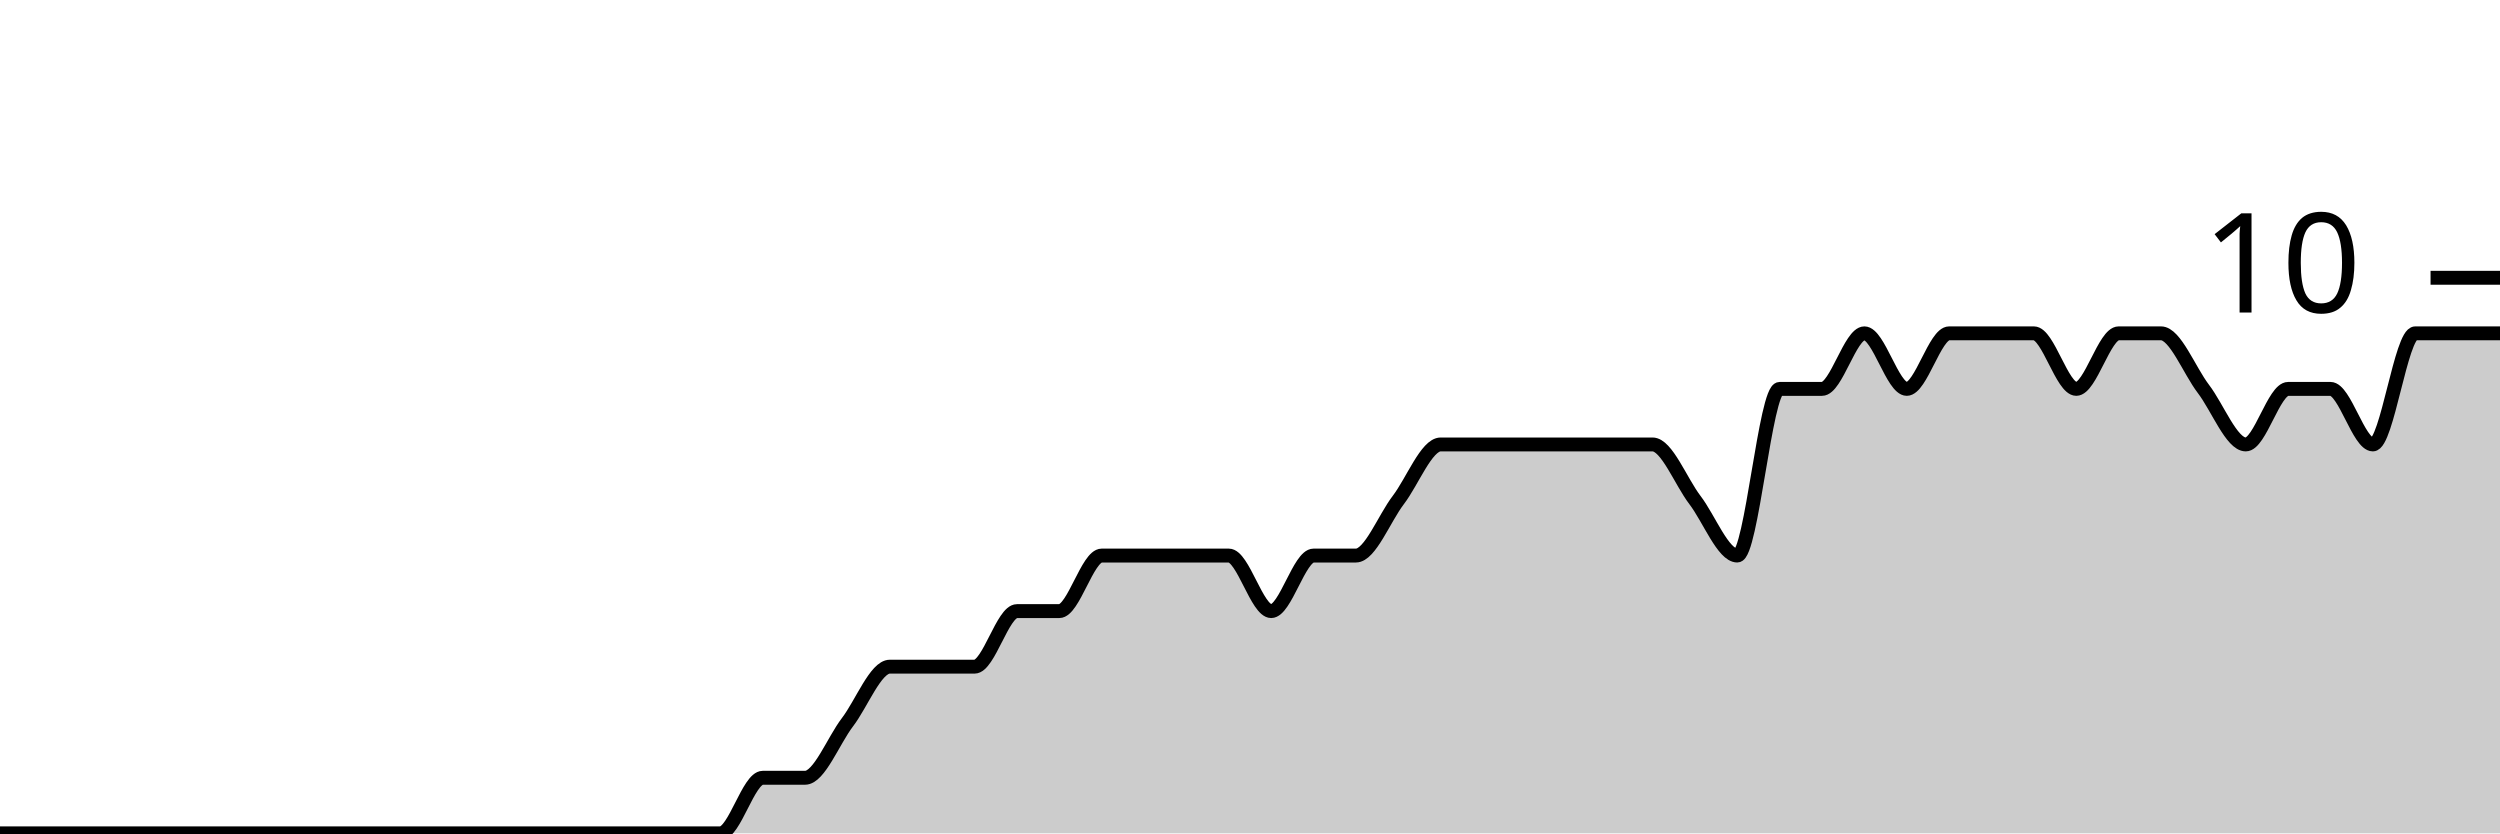
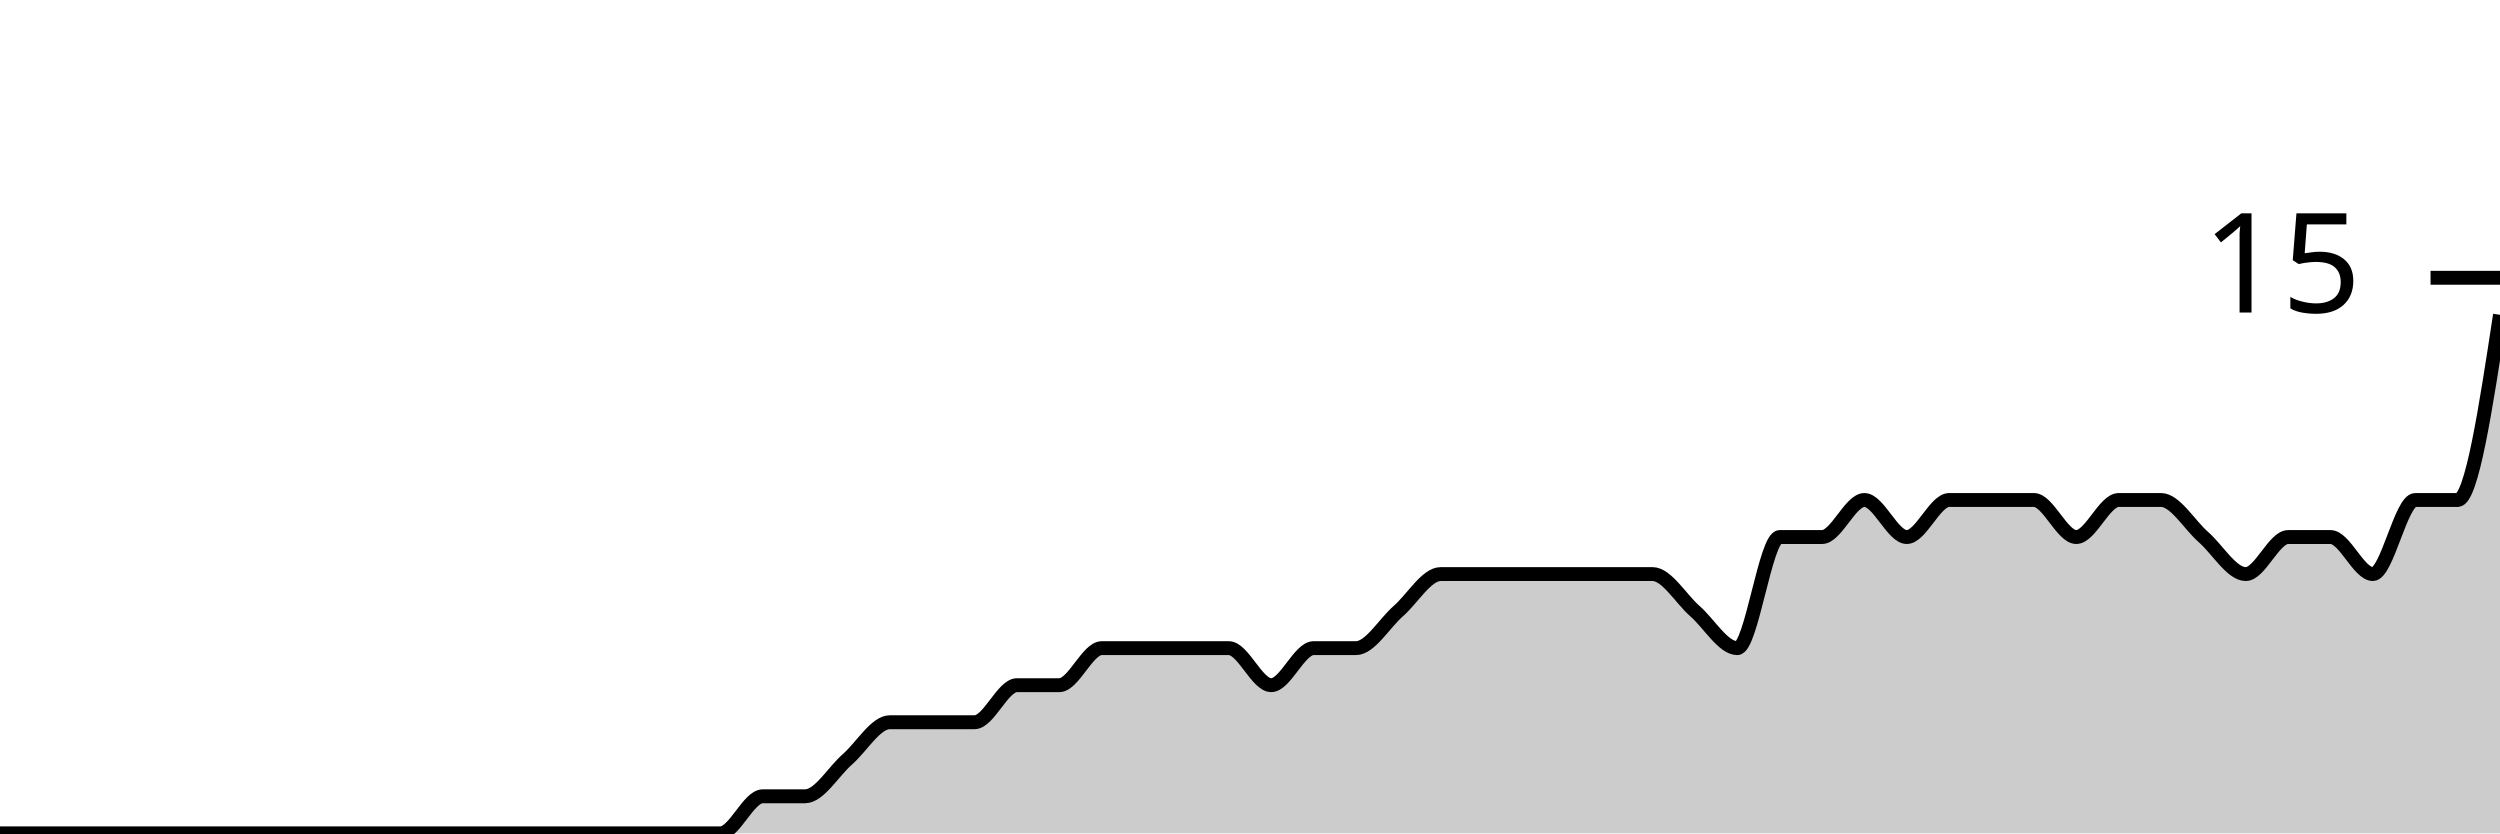
<svg xmlns="http://www.w3.org/2000/svg" viewBox="0 0 180 60">
  <g transform="translate(0,20)">
-     <path class="area" fill="rgba(0, 0, 0, 0.2)" d="M0,40C1.017,40,2.034,40,3.051,40C4.068,40,5.085,40,6.102,40C7.119,40,8.136,40,9.153,40C10.169,40,11.186,40,12.203,40C13.22,40,14.237,40,15.254,40C16.271,40,17.288,40,18.305,40C19.322,40,20.339,40,21.356,40C22.373,40,23.39,40,24.407,40C25.424,40,26.441,40,27.458,40C28.475,40,29.492,40,30.508,40C31.525,40,32.542,40,33.559,40C34.576,40,35.593,40,36.61,40C37.627,40,38.644,40,39.661,40C40.678,40,41.695,40,42.712,40C43.729,40,44.746,40,45.763,40C46.78,40,47.797,40,48.814,40C49.831,40,50.847,40,51.864,40C52.881,40,53.898,36,54.915,36C55.932,36,56.949,36,57.966,36C58.983,36,60,33.333,61.017,32C62.034,30.667,63.051,28,64.068,28C65.085,28,66.102,28,67.119,28C68.136,28,69.153,28,70.169,28C71.186,28,72.203,24,73.22,24C74.237,24,75.254,24,76.271,24C77.288,24,78.305,20,79.322,20C80.339,20,81.356,20,82.373,20C83.39,20,84.407,20,85.424,20C86.441,20,87.458,20,88.475,20C89.492,20,90.508,24,91.525,24C92.542,24,93.559,20,94.576,20C95.593,20,96.61,20,97.627,20C98.644,20,99.661,17.333,100.678,16C101.695,14.667,102.712,12,103.729,12C104.746,12,105.763,12,106.78,12C107.797,12,108.814,12,109.831,12C110.847,12,111.864,12,112.881,12C113.898,12,114.915,12,115.932,12C116.949,12,117.966,12,118.983,12C120,12,121.017,14.667,122.034,16C123.051,17.333,124.068,20,125.085,20C126.102,20,127.119,8,128.136,8C129.153,8,130.169,8,131.186,8C132.203,8,133.22,4,134.237,4C135.254,4,136.271,8,137.288,8C138.305,8,139.322,4,140.339,4C141.356,4,142.373,4,143.39,4C144.407,4,145.424,4,146.441,4C147.458,4,148.475,8,149.492,8C150.508,8,151.525,4,152.542,4C153.559,4,154.576,4,155.593,4C156.61,4,157.627,6.667,158.644,8C159.661,9.333,160.678,12,161.695,12C162.712,12,163.729,8,164.746,8C165.763,8,166.78,8,167.797,8C168.814,8,169.831,12,170.847,12C171.864,12,172.881,4,173.898,4C174.915,4,175.932,4,176.949,4C177.966,4,178.983,4,180,4L180,40C178.983,40,177.966,40,176.949,40C175.932,40,174.915,40,173.898,40C172.881,40,171.864,40,170.847,40C169.831,40,168.814,40,167.797,40C166.78,40,165.763,40,164.746,40C163.729,40,162.712,40,161.695,40C160.678,40,159.661,40,158.644,40C157.627,40,156.61,40,155.593,40C154.576,40,153.559,40,152.542,40C151.525,40,150.508,40,149.492,40C148.475,40,147.458,40,146.441,40C145.424,40,144.407,40,143.39,40C142.373,40,141.356,40,140.339,40C139.322,40,138.305,40,137.288,40C136.271,40,135.254,40,134.237,40C133.22,40,132.203,40,131.186,40C130.169,40,129.153,40,128.136,40C127.119,40,126.102,40,125.085,40C124.068,40,123.051,40,122.034,40C121.017,40,120,40,118.983,40C117.966,40,116.949,40,115.932,40C114.915,40,113.898,40,112.881,40C111.864,40,110.847,40,109.831,40C108.814,40,107.797,40,106.78,40C105.763,40,104.746,40,103.729,40C102.712,40,101.695,40,100.678,40C99.661,40,98.644,40,97.627,40C96.61,40,95.593,40,94.576,40C93.559,40,92.542,40,91.525,40C90.508,40,89.492,40,88.475,40C87.458,40,86.441,40,85.424,40C84.407,40,83.39,40,82.373,40C81.356,40,80.339,40,79.322,40C78.305,40,77.288,40,76.271,40C75.254,40,74.237,40,73.22,40C72.203,40,71.186,40,70.169,40C69.153,40,68.136,40,67.119,40C66.102,40,65.085,40,64.068,40C63.051,40,62.034,40,61.017,40C60,40,58.983,40,57.966,40C56.949,40,55.932,40,54.915,40C53.898,40,52.881,40,51.864,40C50.847,40,49.831,40,48.814,40C47.797,40,46.78,40,45.763,40C44.746,40,43.729,40,42.712,40C41.695,40,40.678,40,39.661,40C38.644,40,37.627,40,36.61,40C35.593,40,34.576,40,33.559,40C32.542,40,31.525,40,30.508,40C29.492,40,28.475,40,27.458,40C26.441,40,25.424,40,24.407,40C23.39,40,22.373,40,21.356,40C20.339,40,19.322,40,18.305,40C17.288,40,16.271,40,15.254,40C14.237,40,13.22,40,12.203,40C11.186,40,10.169,40,9.153,40C8.136,40,7.119,40,6.102,40C5.085,40,4.068,40,3.051,40C2.034,40,1.017,40,0,40Z" />
-     <path class="line" stroke="black" fill="none" d="M0,40C1.017,40,2.034,40,3.051,40C4.068,40,5.085,40,6.102,40C7.119,40,8.136,40,9.153,40C10.169,40,11.186,40,12.203,40C13.22,40,14.237,40,15.254,40C16.271,40,17.288,40,18.305,40C19.322,40,20.339,40,21.356,40C22.373,40,23.39,40,24.407,40C25.424,40,26.441,40,27.458,40C28.475,40,29.492,40,30.508,40C31.525,40,32.542,40,33.559,40C34.576,40,35.593,40,36.61,40C37.627,40,38.644,40,39.661,40C40.678,40,41.695,40,42.712,40C43.729,40,44.746,40,45.763,40C46.78,40,47.797,40,48.814,40C49.831,40,50.847,40,51.864,40C52.881,40,53.898,36,54.915,36C55.932,36,56.949,36,57.966,36C58.983,36,60,33.333,61.017,32C62.034,30.667,63.051,28,64.068,28C65.085,28,66.102,28,67.119,28C68.136,28,69.153,28,70.169,28C71.186,28,72.203,24,73.22,24C74.237,24,75.254,24,76.271,24C77.288,24,78.305,20,79.322,20C80.339,20,81.356,20,82.373,20C83.39,20,84.407,20,85.424,20C86.441,20,87.458,20,88.475,20C89.492,20,90.508,24,91.525,24C92.542,24,93.559,20,94.576,20C95.593,20,96.61,20,97.627,20C98.644,20,99.661,17.333,100.678,16C101.695,14.667,102.712,12,103.729,12C104.746,12,105.763,12,106.78,12C107.797,12,108.814,12,109.831,12C110.847,12,111.864,12,112.881,12C113.898,12,114.915,12,115.932,12C116.949,12,117.966,12,118.983,12C120,12,121.017,14.667,122.034,16C123.051,17.333,124.068,20,125.085,20C126.102,20,127.119,8,128.136,8C129.153,8,130.169,8,131.186,8C132.203,8,133.22,4,134.237,4C135.254,4,136.271,8,137.288,8C138.305,8,139.322,4,140.339,4C141.356,4,142.373,4,143.39,4C144.407,4,145.424,4,146.441,4C147.458,4,148.475,8,149.492,8C150.508,8,151.525,4,152.542,4C153.559,4,154.576,4,155.593,4C156.61,4,157.627,6.667,158.644,8C159.661,9.333,160.678,12,161.695,12C162.712,12,163.729,8,164.746,8C165.763,8,166.78,8,167.797,8C168.814,8,169.831,12,170.847,12C171.864,12,172.881,4,173.898,4C174.915,4,175.932,4,176.949,4C177.966,4,178.983,4,180,4" />
+     <path class="area" fill="rgba(0, 0, 0, 0.2)" d="M0,40C1.017,40,2.034,40,3.051,40C4.068,40,5.085,40,6.102,40C7.119,40,8.136,40,9.153,40C10.169,40,11.186,40,12.203,40C13.22,40,14.237,40,15.254,40C16.271,40,17.288,40,18.305,40C19.322,40,20.339,40,21.356,40C22.373,40,23.39,40,24.407,40C25.424,40,26.441,40,27.458,40C28.475,40,29.492,40,30.508,40C31.525,40,32.542,40,33.559,40C34.576,40,35.593,40,36.61,40C37.627,40,38.644,40,39.661,40C40.678,40,41.695,40,42.712,40C43.729,40,44.746,40,45.763,40C46.78,40,47.797,40,48.814,40C49.831,40,50.847,40,51.864,40C52.881,40,53.898,37.333,54.915,37.333C55.932,37.333,56.949,37.333,57.966,37.333C58.983,37.333,60,35.556,61.017,34.667C62.034,33.778,63.051,32,64.068,32C65.085,32,66.102,32,67.119,32C68.136,32,69.153,32,70.169,32C71.186,32,72.203,29.333,73.22,29.333C74.237,29.333,75.254,29.333,76.271,29.333C77.288,29.333,78.305,26.667,79.322,26.667C80.339,26.667,81.356,26.667,82.373,26.667C83.39,26.667,84.407,26.667,85.424,26.667C86.441,26.667,87.458,26.667,88.475,26.667C89.492,26.667,90.508,29.333,91.525,29.333C92.542,29.333,93.559,26.667,94.576,26.667C95.593,26.667,96.61,26.667,97.627,26.667C98.644,26.667,99.661,24.889,100.678,24C101.695,23.111,102.712,21.333,103.729,21.333C104.746,21.333,105.763,21.333,106.78,21.333C107.797,21.333,108.814,21.333,109.831,21.333C110.847,21.333,111.864,21.333,112.881,21.333C113.898,21.333,114.915,21.333,115.932,21.333C116.949,21.333,117.966,21.333,118.983,21.333C120,21.333,121.017,23.111,122.034,24C123.051,24.889,124.068,26.667,125.085,26.667C126.102,26.667,127.119,18.667,128.136,18.667C129.153,18.667,130.169,18.667,131.186,18.667C132.203,18.667,133.22,16,134.237,16C135.254,16,136.271,18.667,137.288,18.667C138.305,18.667,139.322,16,140.339,16C141.356,16,142.373,16,143.39,16C144.407,16,145.424,16,146.441,16C147.458,16,148.475,18.667,149.492,18.667C150.508,18.667,151.525,16,152.542,16C153.559,16,154.576,16,155.593,16C156.61,16,157.627,17.778,158.644,18.667C159.661,19.556,160.678,21.333,161.695,21.333C162.712,21.333,163.729,18.667,164.746,18.667C165.763,18.667,166.78,18.667,167.797,18.667C168.814,18.667,169.831,21.333,170.847,21.333C171.864,21.333,172.881,16,173.898,16C174.915,16,175.932,16,176.949,16C177.966,16,178.983,9.333,180,2.667L180,40C178.983,40,177.966,40,176.949,40C175.932,40,174.915,40,173.898,40C172.881,40,171.864,40,170.847,40C169.831,40,168.814,40,167.797,40C166.78,40,165.763,40,164.746,40C163.729,40,162.712,40,161.695,40C160.678,40,159.661,40,158.644,40C157.627,40,156.61,40,155.593,40C154.576,40,153.559,40,152.542,40C151.525,40,150.508,40,149.492,40C148.475,40,147.458,40,146.441,40C145.424,40,144.407,40,143.39,40C142.373,40,141.356,40,140.339,40C139.322,40,138.305,40,137.288,40C136.271,40,135.254,40,134.237,40C133.22,40,132.203,40,131.186,40C130.169,40,129.153,40,128.136,40C127.119,40,126.102,40,125.085,40C124.068,40,123.051,40,122.034,40C121.017,40,120,40,118.983,40C117.966,40,116.949,40,115.932,40C114.915,40,113.898,40,112.881,40C111.864,40,110.847,40,109.831,40C108.814,40,107.797,40,106.78,40C105.763,40,104.746,40,103.729,40C102.712,40,101.695,40,100.678,40C99.661,40,98.644,40,97.627,40C96.61,40,95.593,40,94.576,40C93.559,40,92.542,40,91.525,40C90.508,40,89.492,40,88.475,40C87.458,40,86.441,40,85.424,40C84.407,40,83.39,40,82.373,40C81.356,40,80.339,40,79.322,40C78.305,40,77.288,40,76.271,40C75.254,40,74.237,40,73.22,40C72.203,40,71.186,40,70.169,40C69.153,40,68.136,40,67.119,40C66.102,40,65.085,40,64.068,40C63.051,40,62.034,40,61.017,40C60,40,58.983,40,57.966,40C56.949,40,55.932,40,54.915,40C53.898,40,52.881,40,51.864,40C50.847,40,49.831,40,48.814,40C47.797,40,46.78,40,45.763,40C44.746,40,43.729,40,42.712,40C41.695,40,40.678,40,39.661,40C38.644,40,37.627,40,36.61,40C35.593,40,34.576,40,33.559,40C32.542,40,31.525,40,30.508,40C29.492,40,28.475,40,27.458,40C26.441,40,25.424,40,24.407,40C23.39,40,22.373,40,21.356,40C20.339,40,19.322,40,18.305,40C17.288,40,16.271,40,15.254,40C14.237,40,13.22,40,12.203,40C11.186,40,10.169,40,9.153,40C8.136,40,7.119,40,6.102,40C5.085,40,4.068,40,3.051,40C2.034,40,1.017,40,0,40Z" />
+     <path class="line" stroke="black" fill="none" d="M0,40C1.017,40,2.034,40,3.051,40C4.068,40,5.085,40,6.102,40C7.119,40,8.136,40,9.153,40C10.169,40,11.186,40,12.203,40C13.22,40,14.237,40,15.254,40C16.271,40,17.288,40,18.305,40C19.322,40,20.339,40,21.356,40C22.373,40,23.39,40,24.407,40C25.424,40,26.441,40,27.458,40C28.475,40,29.492,40,30.508,40C31.525,40,32.542,40,33.559,40C34.576,40,35.593,40,36.61,40C37.627,40,38.644,40,39.661,40C40.678,40,41.695,40,42.712,40C43.729,40,44.746,40,45.763,40C46.78,40,47.797,40,48.814,40C49.831,40,50.847,40,51.864,40C52.881,40,53.898,37.333,54.915,37.333C55.932,37.333,56.949,37.333,57.966,37.333C58.983,37.333,60,35.556,61.017,34.667C62.034,33.778,63.051,32,64.068,32C65.085,32,66.102,32,67.119,32C68.136,32,69.153,32,70.169,32C71.186,32,72.203,29.333,73.22,29.333C74.237,29.333,75.254,29.333,76.271,29.333C77.288,29.333,78.305,26.667,79.322,26.667C80.339,26.667,81.356,26.667,82.373,26.667C83.39,26.667,84.407,26.667,85.424,26.667C86.441,26.667,87.458,26.667,88.475,26.667C89.492,26.667,90.508,29.333,91.525,29.333C92.542,29.333,93.559,26.667,94.576,26.667C95.593,26.667,96.61,26.667,97.627,26.667C98.644,26.667,99.661,24.889,100.678,24C101.695,23.111,102.712,21.333,103.729,21.333C104.746,21.333,105.763,21.333,106.78,21.333C107.797,21.333,108.814,21.333,109.831,21.333C110.847,21.333,111.864,21.333,112.881,21.333C113.898,21.333,114.915,21.333,115.932,21.333C116.949,21.333,117.966,21.333,118.983,21.333C120,21.333,121.017,23.111,122.034,24C123.051,24.889,124.068,26.667,125.085,26.667C126.102,26.667,127.119,18.667,128.136,18.667C129.153,18.667,130.169,18.667,131.186,18.667C132.203,18.667,133.22,16,134.237,16C135.254,16,136.271,18.667,137.288,18.667C138.305,18.667,139.322,16,140.339,16C141.356,16,142.373,16,143.39,16C144.407,16,145.424,16,146.441,16C147.458,16,148.475,18.667,149.492,18.667C150.508,18.667,151.525,16,152.542,16C153.559,16,154.576,16,155.593,16C156.61,16,157.627,17.778,158.644,18.667C159.661,19.556,160.678,21.333,161.695,21.333C162.712,21.333,163.729,18.667,164.746,18.667C165.763,18.667,166.78,18.667,167.797,18.667C168.814,18.667,169.831,21.333,170.847,21.333C171.864,21.333,172.881,16,173.898,16C174.915,16,175.932,16,176.949,16C177.966,16,178.983,9.333,180,2.667" />
    <path class="axis-ceiling" stroke-width="1" stroke="black" fill="none" d="M175,0L180,0" />
-     <text class="axis-ceiling-label" font-family="sans-serif" text-anchor="end" font-size="10px" x="170" y="2.5">10</text>
+     <text class="axis-ceiling-label" font-family="sans-serif" text-anchor="end" font-size="10px" x="170" y="2.5">15</text>
  </g>
</svg>
